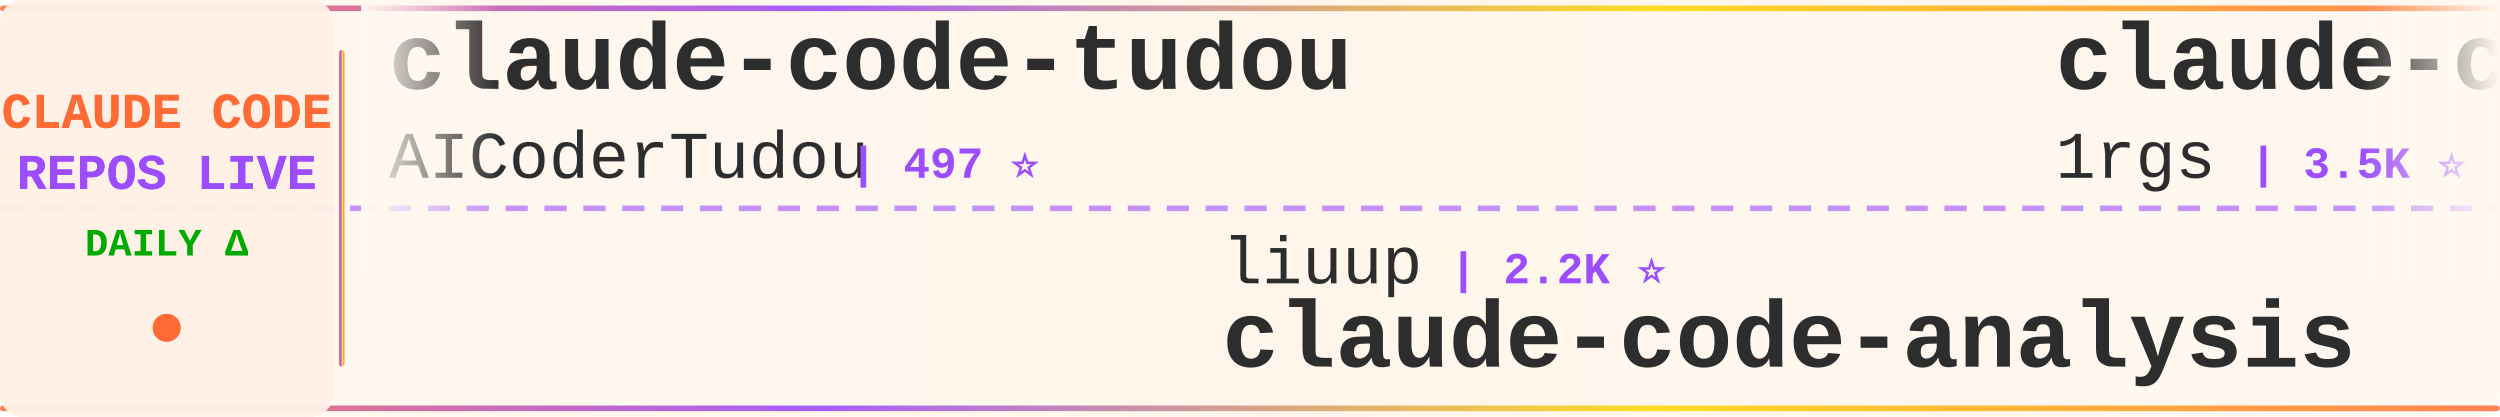
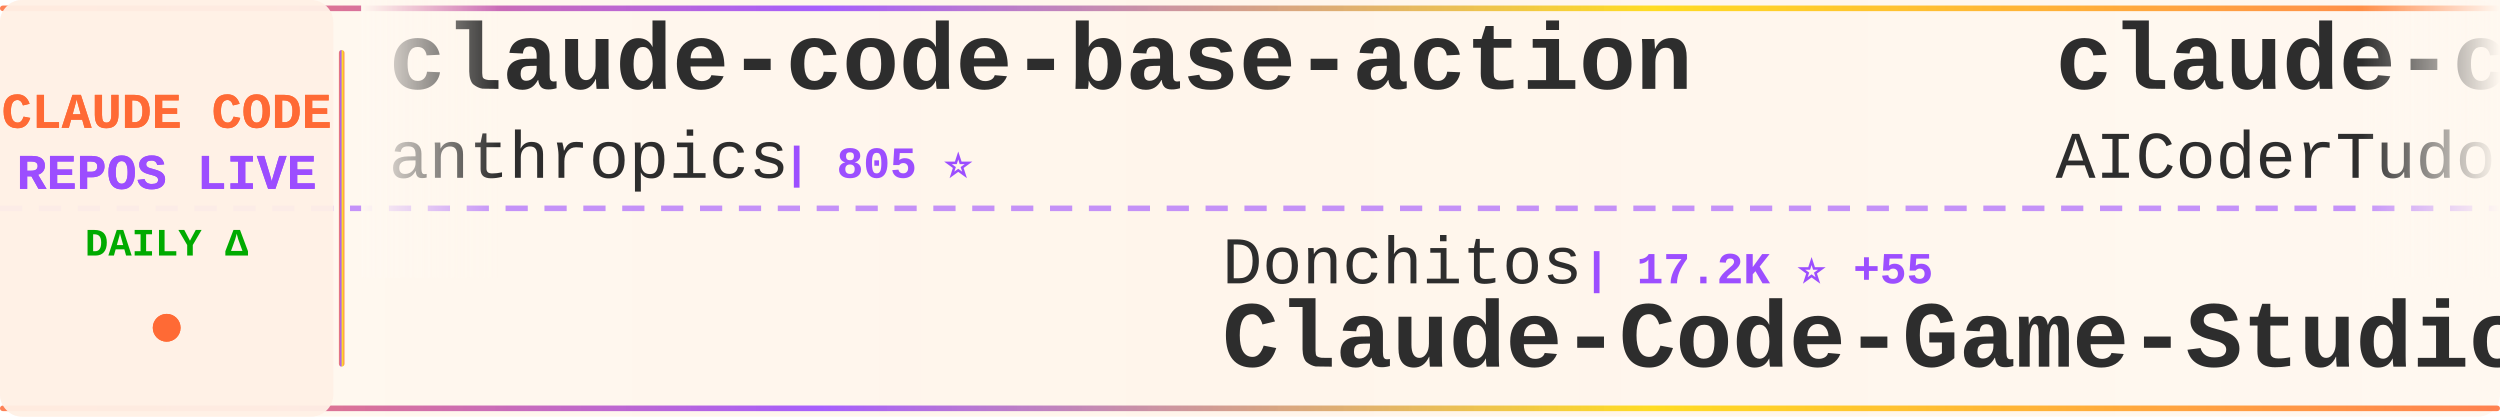
<svg xmlns="http://www.w3.org/2000/svg" width="900" height="150">
  <defs>
    <linearGradient id="tickerBg" x1="0%" y1="0%" x2="100%" y2="0%">
      <stop offset="0%" style="stop-color:#fff8f0;stop-opacity:0.98" />
      <stop offset="50%" style="stop-color:#fff5eb;stop-opacity:1" />
      <stop offset="100%" style="stop-color:#fff8f0;stop-opacity:0.98" />
    </linearGradient>
    <linearGradient id="borderGrad" x1="0%" y1="0%" x2="100%" y2="0%">
      <stop offset="0%" style="stop-color:#FF6B35;stop-opacity:0.85">
        <animate attributeName="stop-opacity" values="0.85;1;0.85" dur="2s" repeatCount="indefinite" />
      </stop>
      <stop offset="33%" style="stop-color:#9C4EFF;stop-opacity:0.9">
        <animate attributeName="stop-opacity" values="0.9;1;0.9" dur="2.2s" repeatCount="indefinite" />
      </stop>
      <stop offset="66%" style="stop-color:#FFD700;stop-opacity:0.85">
        <animate attributeName="stop-opacity" values="0.85;1;0.85" dur="1.8s" repeatCount="indefinite" />
      </stop>
      <stop offset="100%" style="stop-color:#FF6B35;stop-opacity:0.85">
        <animate attributeName="stop-opacity" values="0.85;1;0.85" dur="2s" repeatCount="indefinite" />
      </stop>
    </linearGradient>
    <filter id="textGlow">
      <feGaussianBlur stdDeviation="0.15" result="coloredBlur" />
      <feMerge>
        <feMergeNode in="coloredBlur" />
        <feMergeNode in="SourceGraphic" />
      </feMerge>
    </filter>
    <filter id="metricGlow">
      <feGaussianBlur stdDeviation="0.2" result="coloredBlur" />
      <feMerge>
        <feMergeNode in="coloredBlur" />
        <feMergeNode in="SourceGraphic" />
      </feMerge>
    </filter>
    <linearGradient id="leftFade" x1="0%" y1="0%" x2="100%" y2="0%">
      <stop offset="0%" style="stop-color:#fff8f0;stop-opacity:1" />
      <stop offset="100%" style="stop-color:#fff8f0;stop-opacity:0" />
    </linearGradient>
    <linearGradient id="rightFade" x1="0%" y1="0%" x2="100%" y2="0%">
      <stop offset="0%" style="stop-color:#fff8f0;stop-opacity:0" />
      <stop offset="100%" style="stop-color:#fff8f0;stop-opacity:1" />
    </linearGradient>
  </defs>
  <rect width="900" height="150" fill="url(#tickerBg)" rx="8" />
  <rect x="0" y="2" width="900" height="2" fill="url(#borderGrad)" rx="1" />
  <rect x="0" y="146" width="900" height="2" fill="url(#borderGrad)" rx="1" />
  <line x1="0" y1="75" x2="900" y2="75" stroke="#9C4EFF" stroke-width="2" stroke-dasharray="8 6" opacity="0.6" />
  <rect x="0" y="0" width="120" height="150" fill="#fff0e6" opacity="0.95" rx="8" />
  <text x="60" y="46" font-family="'Courier New', monospace" font-size="18" font-weight="bold" fill="#FF6B35" text-anchor="middle" filter="url(#textGlow)">
    CLAUDE CODE
  </text>
  <text x="60" y="68" font-family="'Courier New', monospace" font-size="18" font-weight="bold" fill="#9C4EFF" text-anchor="middle" filter="url(#textGlow)">
    REPOS LIVE
  </text>
  <text x="60" y="92" font-family="'Courier New', monospace" font-size="14" font-weight="bold" fill="#00aa00" text-anchor="middle">
    DAILY Δ
  </text>
  <circle cx="60" cy="118" r="5" fill="#FF6B35" filter="url(#metricGlow)">
    <animate attributeName="r" values="4;6;4" dur="1.5s" repeatCount="indefinite" />
    <animate attributeName="opacity" values="0.6;1;0.6" dur="1.5s" repeatCount="indefinite" />
  </circle>
  <rect x="122" y="18" width="2" height="114" fill="url(#borderGrad)" rx="1" />
  <clipPath id="tickerClip">
    <rect x="130" y="0" width="770" height="150" />
  </clipPath>
  <g clip-path="url(#tickerClip)">
    <g id="tickerItems">
      <animateTransform attributeName="transform" attributeType="XML" type="translate" from="0 0" to="-3000 0" dur="54s" repeatCount="indefinite" />
      <g transform="translate(0, 0)">
+         <text x="140" y="32" font-family="'Courier New', monospace" font-size="34" font-weight="bold" fill="#2d2d2d">claude-code-base-action</text>
+         <text x="140" y="64" font-family="'Courier New', monospace" font-size="24" font-weight="normal" fill="#2d2d2d" opacity="1.0">anthropics</text>
+         <text x="282" y="64" font-family="'Courier New', monospace" font-size="16" font-weight="bold" fill="#9C4EFF"> | 805 ⭐</text>
+       </g>
+       <g transform="translate(300, 0)">
+         <text x="140" y="102" font-family="'Courier New', monospace" font-size="24" font-weight="normal" fill="#2d2d2d" opacity="1.0">Donchitos</text>
+         <text x="270" y="102" font-family="'Courier New', monospace" font-size="16" font-weight="bold" fill="#9C4EFF"> | 17.2K ⭐ +55</text>
+         <text x="140" y="132" font-family="'Courier New', monospace" font-size="34" font-weight="bold" fill="#2d2d2d">Claude-Code-Game-Studios</text>
+       </g>
+       <g transform="translate(600, 0)">
        <text x="140" y="32" font-family="'Courier New', monospace" font-size="34" font-weight="bold" fill="#2d2d2d">claude-code-tudou</text>
        <text x="140" y="64" font-family="'Courier New', monospace" font-size="24" font-weight="normal" fill="#2d2d2d" opacity="1.0">AICoderTudou</text>
        <text x="306" y="64" font-family="'Courier New', monospace" font-size="16" font-weight="bold" fill="#9C4EFF"> | 497 ⭐</text>
      </g>
-       <g transform="translate(300, 0)">
-         <text x="140" y="102" font-family="'Courier New', monospace" font-size="24" font-weight="normal" fill="#2d2d2d" opacity="1.0">liuup</text>
-         <text x="222" y="102" font-family="'Courier New', monospace" font-size="16" font-weight="bold" fill="#9C4EFF"> | 2.2K ⭐</text>
-         <text x="140" y="132" font-family="'Courier New', monospace" font-size="34" font-weight="bold" fill="#2d2d2d">claude-code-analysis</text>
-       </g>
-       <g transform="translate(600, 0)">
-         <text x="140" y="32" font-family="'Courier New', monospace" font-size="34" font-weight="bold" fill="#2d2d2d">claude-code-proxy</text>
-         <text x="140" y="64" font-family="'Courier New', monospace" font-size="24" font-weight="normal" fill="#2d2d2d" opacity="1.0">1rgs</text>
-         <text x="210" y="64" font-family="'Courier New', monospace" font-size="16" font-weight="bold" fill="#9C4EFF"> | 3.5K ⭐</text>
-       </g>
      <g transform="translate(900, 0)">
-         <text x="140" y="102" font-family="'Courier New', monospace" font-size="24" font-weight="normal" fill="#2d2d2d" opacity="1.0">andrew-kramer-inno</text>
-         <text x="378" y="102" font-family="'Courier New', monospace" font-size="16" font-weight="bold" fill="#9C4EFF"> | 583 ⭐ +1</text>
-         <text x="140" y="132" font-family="'Courier New', monospace" font-size="34" font-weight="bold" fill="#2d2d2d">claude-code-source-build</text>
+         <text x="140" y="102" font-family="'Courier New', monospace" font-size="24" font-weight="normal" fill="#2d2d2d" opacity="1.0">Onewon</text>
+         <text x="234" y="102" font-family="'Courier New', monospace" font-size="16" font-weight="bold" fill="#9C4EFF"> | 179 ⭐</text>
+         <text x="140" y="132" font-family="'Courier New', monospace" font-size="34" font-weight="bold" fill="#2d2d2d">claude-code</text>
      </g>
      <g transform="translate(1200, 0)">
-         <text x="140" y="32" font-family="'Courier New', monospace" font-size="34" font-weight="bold" fill="#2d2d2d">claude-code</text>
-         <text x="140" y="64" font-family="'Courier New', monospace" font-size="24" font-weight="normal" fill="#2d2d2d" opacity="1.0">lowcortisolprogrammer</text>
-         <text x="414" y="64" font-family="'Courier New', monospace" font-size="16" font-weight="bold" fill="#9C4EFF"> | 173 ⭐</text>
+         <text x="140" y="32" font-family="'Courier New', monospace" font-size="34" font-weight="bold" fill="#2d2d2d">claude-code-sourcemap</text>
+         <text x="140" y="64" font-family="'Courier New', monospace" font-size="24" font-weight="normal" fill="#2d2d2d" opacity="1.0">ChinaSiro</text>
+         <text x="270" y="64" font-family="'Courier New', monospace" font-size="16" font-weight="bold" fill="#9C4EFF"> | 9.1K ⭐ +1</text>
      </g>
      <g transform="translate(1500, 0)">
-         <text x="140" y="102" font-family="'Courier New', monospace" font-size="24" font-weight="normal" fill="#2d2d2d" opacity="1.0">darcyegb</text>
-         <text x="258" y="102" font-family="'Courier New', monospace" font-size="16" font-weight="bold" fill="#9C4EFF"> | 680 ⭐</text>
-         <text x="140" y="132" font-family="'Courier New', monospace" font-size="34" font-weight="bold" fill="#2d2d2d">ClaudeCodeAgents</text>
+         <text x="140" y="102" font-family="'Courier New', monospace" font-size="24" font-weight="normal" fill="#2d2d2d" opacity="1.0">sugyan</text>
+         <text x="234" y="102" font-family="'Courier New', monospace" font-size="16" font-weight="bold" fill="#9C4EFF"> | 1.1K ⭐</text>
+         <text x="140" y="132" font-family="'Courier New', monospace" font-size="34" font-weight="bold" fill="#2d2d2d">claude-code-webui</text>
      </g>
      <g transform="translate(1800, 0)">
-         <text x="140" y="32" font-family="'Courier New', monospace" font-size="34" font-weight="bold" fill="#2d2d2d">claude-code</text>
-         <text x="140" y="64" font-family="'Courier New', monospace" font-size="24" font-weight="normal" fill="#2d2d2d" opacity="1.0">jarmuine</text>
-         <text x="258" y="64" font-family="'Courier New', monospace" font-size="16" font-weight="bold" fill="#9C4EFF"> | 2.1K ⭐</text>
+         <text x="140" y="32" font-family="'Courier New', monospace" font-size="34" font-weight="bold" fill="#2d2d2d">claude-code-analysis</text>
+         <text x="140" y="64" font-family="'Courier New', monospace" font-size="24" font-weight="normal" fill="#2d2d2d" opacity="1.0">liuup</text>
+         <text x="222" y="64" font-family="'Courier New', monospace" font-size="16" font-weight="bold" fill="#9C4EFF"> | 2.2K ⭐ +4</text>
      </g>
      <g transform="translate(2100, 0)">
-         <text x="140" y="102" font-family="'Courier New', monospace" font-size="24" font-weight="normal" fill="#2d2d2d" opacity="1.0">ponponon</text>
-         <text x="258" y="102" font-family="'Courier New', monospace" font-size="16" font-weight="bold" fill="#9C4EFF"> | 2.2K ⭐</text>
-         <text x="140" y="132" font-family="'Courier New', monospace" font-size="34" font-weight="bold" fill="#2d2d2d">claude_code_src</text>
+         <text x="140" y="102" font-family="'Courier New', monospace" font-size="24" font-weight="normal" fill="#2d2d2d" opacity="1.0">lorryjovens-hub</text>
+         <text x="342" y="102" font-family="'Courier New', monospace" font-size="16" font-weight="bold" fill="#9C4EFF"> | 1.5K ⭐ +2</text>
+         <text x="140" y="132" font-family="'Courier New', monospace" font-size="34" font-weight="bold" fill="#2d2d2d">claude-code-rust</text>
      </g>
      <g transform="translate(2400, 0)">
-         <text x="140" y="32" font-family="'Courier New', monospace" font-size="34" font-weight="bold" fill="#2d2d2d">Claude-code</text>
-         <text x="140" y="64" font-family="'Courier New', monospace" font-size="24" font-weight="normal" fill="#2d2d2d" opacity="1.0">zstmfhy</text>
-         <text x="246" y="64" font-family="'Courier New', monospace" font-size="16" font-weight="bold" fill="#9C4EFF"> | 190 ⭐</text>
+         <text x="140" y="32" font-family="'Courier New', monospace" font-size="34" font-weight="bold" fill="#2d2d2d">claude-code-book</text>
+         <text x="140" y="64" font-family="'Courier New', monospace" font-size="24" font-weight="normal" fill="#2d2d2d" opacity="1.0">lintsinghua</text>
+         <text x="294" y="64" font-family="'Courier New', monospace" font-size="16" font-weight="bold" fill="#9C4EFF"> | 3.1K ⭐ +2</text>
      </g>
      <g transform="translate(2700, 0)">
-         <text x="140" y="102" font-family="'Courier New', monospace" font-size="24" font-weight="normal" fill="#2d2d2d" opacity="1.0">anthropics</text>
-         <text x="282" y="102" font-family="'Courier New', monospace" font-size="16" font-weight="bold" fill="#9C4EFF"> | 120.4K ⭐ +37</text>
-         <text x="140" y="132" font-family="'Courier New', monospace" font-size="34" font-weight="bold" fill="#2d2d2d">claude-code</text>
+         <text x="140" y="102" font-family="'Courier New', monospace" font-size="24" font-weight="normal" fill="#2d2d2d" opacity="1.0">ykdojo</text>
+         <text x="234" y="102" font-family="'Courier New', monospace" font-size="16" font-weight="bold" fill="#9C4EFF"> | 8.1K ⭐ +1</text>
+         <text x="140" y="132" font-family="'Courier New', monospace" font-size="34" font-weight="bold" fill="#2d2d2d">claude-code-tips</text>
      </g>
      <g transform="translate(3000, 0)">
+         <text x="140" y="32" font-family="'Courier New', monospace" font-size="34" font-weight="bold" fill="#2d2d2d">claude-code-base-action</text>
+         <text x="140" y="64" font-family="'Courier New', monospace" font-size="24" font-weight="normal" fill="#2d2d2d" opacity="1.0">anthropics</text>
+         <text x="282" y="64" font-family="'Courier New', monospace" font-size="16" font-weight="bold" fill="#9C4EFF"> | 805 ⭐</text>
+       </g>
+       <g transform="translate(3300, 0)">
+         <text x="140" y="102" font-family="'Courier New', monospace" font-size="24" font-weight="normal" fill="#2d2d2d" opacity="1.0">Donchitos</text>
+         <text x="270" y="102" font-family="'Courier New', monospace" font-size="16" font-weight="bold" fill="#9C4EFF"> | 17.2K ⭐ +55</text>
+         <text x="140" y="132" font-family="'Courier New', monospace" font-size="34" font-weight="bold" fill="#2d2d2d">Claude-Code-Game-Studios</text>
+       </g>
+       <g transform="translate(3600, 0)">
        <text x="140" y="32" font-family="'Courier New', monospace" font-size="34" font-weight="bold" fill="#2d2d2d">claude-code-tudou</text>
        <text x="140" y="64" font-family="'Courier New', monospace" font-size="24" font-weight="normal" fill="#2d2d2d" opacity="1.0">AICoderTudou</text>
        <text x="306" y="64" font-family="'Courier New', monospace" font-size="16" font-weight="bold" fill="#9C4EFF"> | 497 ⭐</text>
      </g>
-       <g transform="translate(3300, 0)">
-         <text x="140" y="102" font-family="'Courier New', monospace" font-size="24" font-weight="normal" fill="#2d2d2d" opacity="1.0">liuup</text>
-         <text x="222" y="102" font-family="'Courier New', monospace" font-size="16" font-weight="bold" fill="#9C4EFF"> | 2.2K ⭐</text>
-         <text x="140" y="132" font-family="'Courier New', monospace" font-size="34" font-weight="bold" fill="#2d2d2d">claude-code-analysis</text>
-       </g>
-       <g transform="translate(3600, 0)">
-         <text x="140" y="32" font-family="'Courier New', monospace" font-size="34" font-weight="bold" fill="#2d2d2d">claude-code-proxy</text>
-         <text x="140" y="64" font-family="'Courier New', monospace" font-size="24" font-weight="normal" fill="#2d2d2d" opacity="1.0">1rgs</text>
-         <text x="210" y="64" font-family="'Courier New', monospace" font-size="16" font-weight="bold" fill="#9C4EFF"> | 3.5K ⭐</text>
-       </g>
      <g transform="translate(3900, 0)">
-         <text x="140" y="102" font-family="'Courier New', monospace" font-size="24" font-weight="normal" fill="#2d2d2d" opacity="1.0">andrew-kramer-inno</text>
-         <text x="378" y="102" font-family="'Courier New', monospace" font-size="16" font-weight="bold" fill="#9C4EFF"> | 583 ⭐ +1</text>
-         <text x="140" y="132" font-family="'Courier New', monospace" font-size="34" font-weight="bold" fill="#2d2d2d">claude-code-source-build</text>
+         <text x="140" y="102" font-family="'Courier New', monospace" font-size="24" font-weight="normal" fill="#2d2d2d" opacity="1.0">Onewon</text>
+         <text x="234" y="102" font-family="'Courier New', monospace" font-size="16" font-weight="bold" fill="#9C4EFF"> | 179 ⭐</text>
+         <text x="140" y="132" font-family="'Courier New', monospace" font-size="34" font-weight="bold" fill="#2d2d2d">claude-code</text>
      </g>
    </g>
  </g>
  <rect x="130" y="0" width="50" height="100" fill="url(#leftFade)" />
  <rect x="850" y="0" width="50" height="100" fill="url(#rightFade)" />
</svg>
